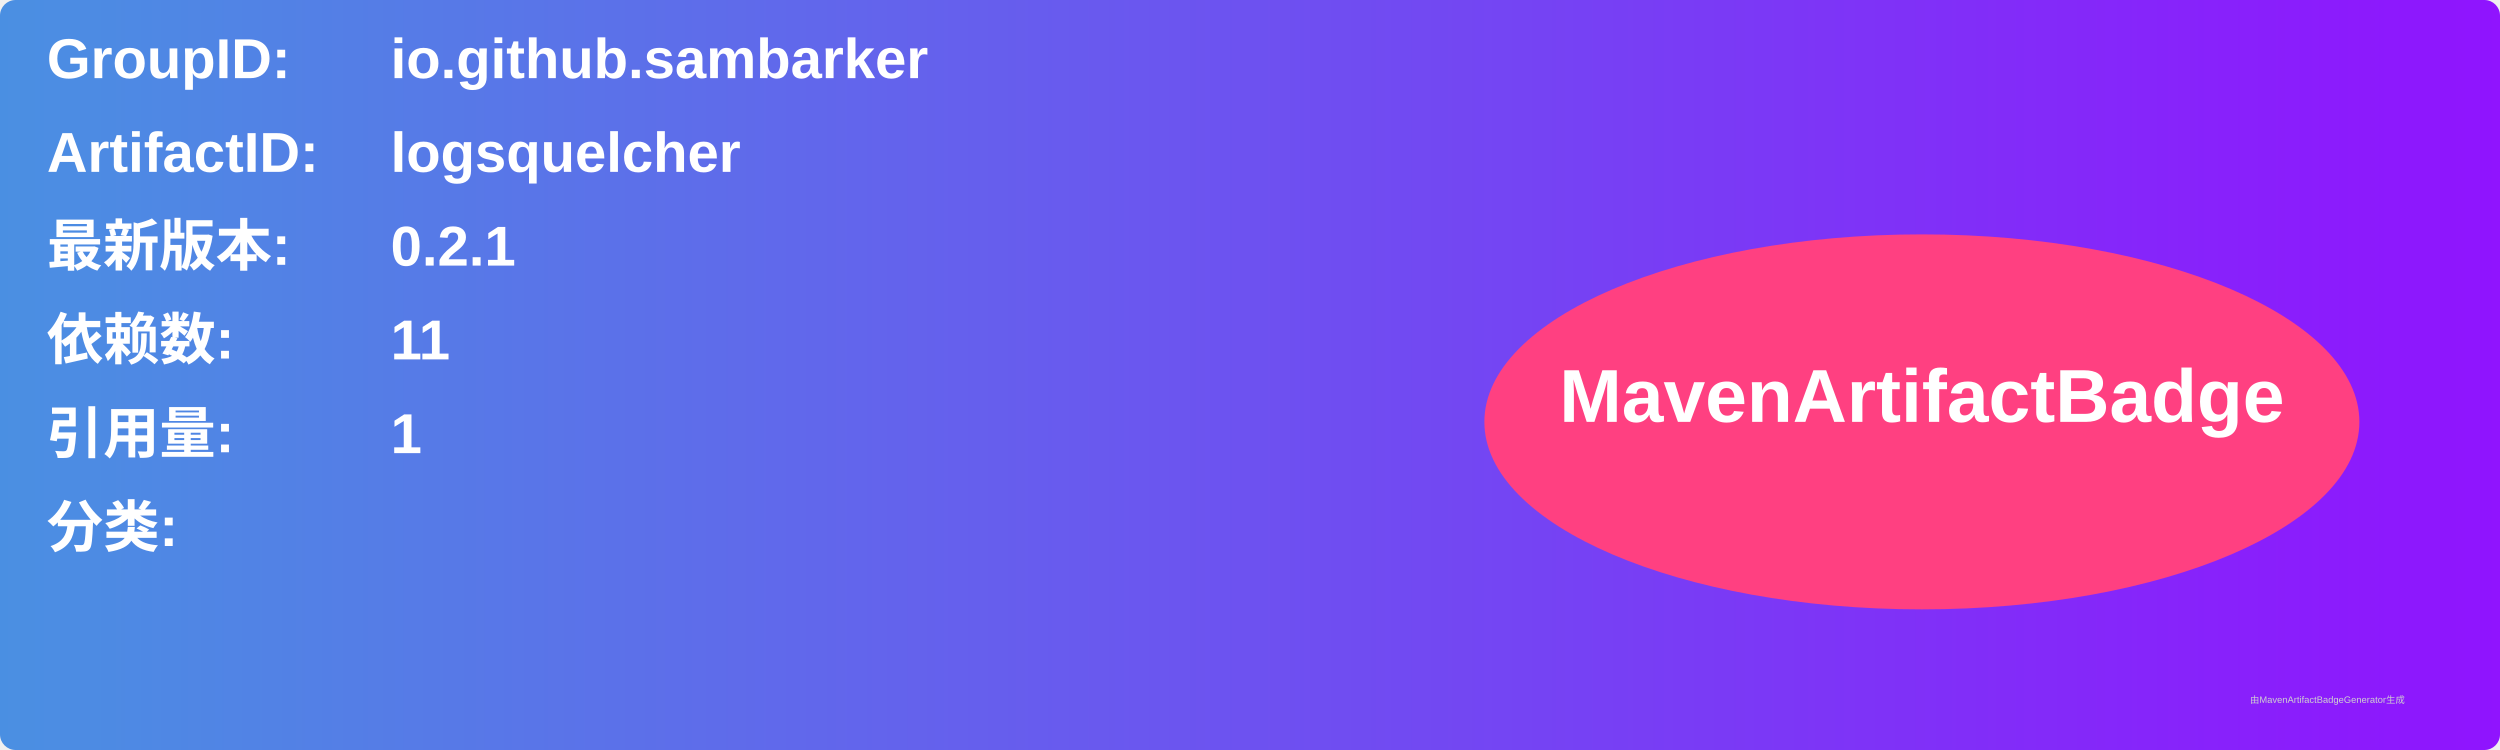
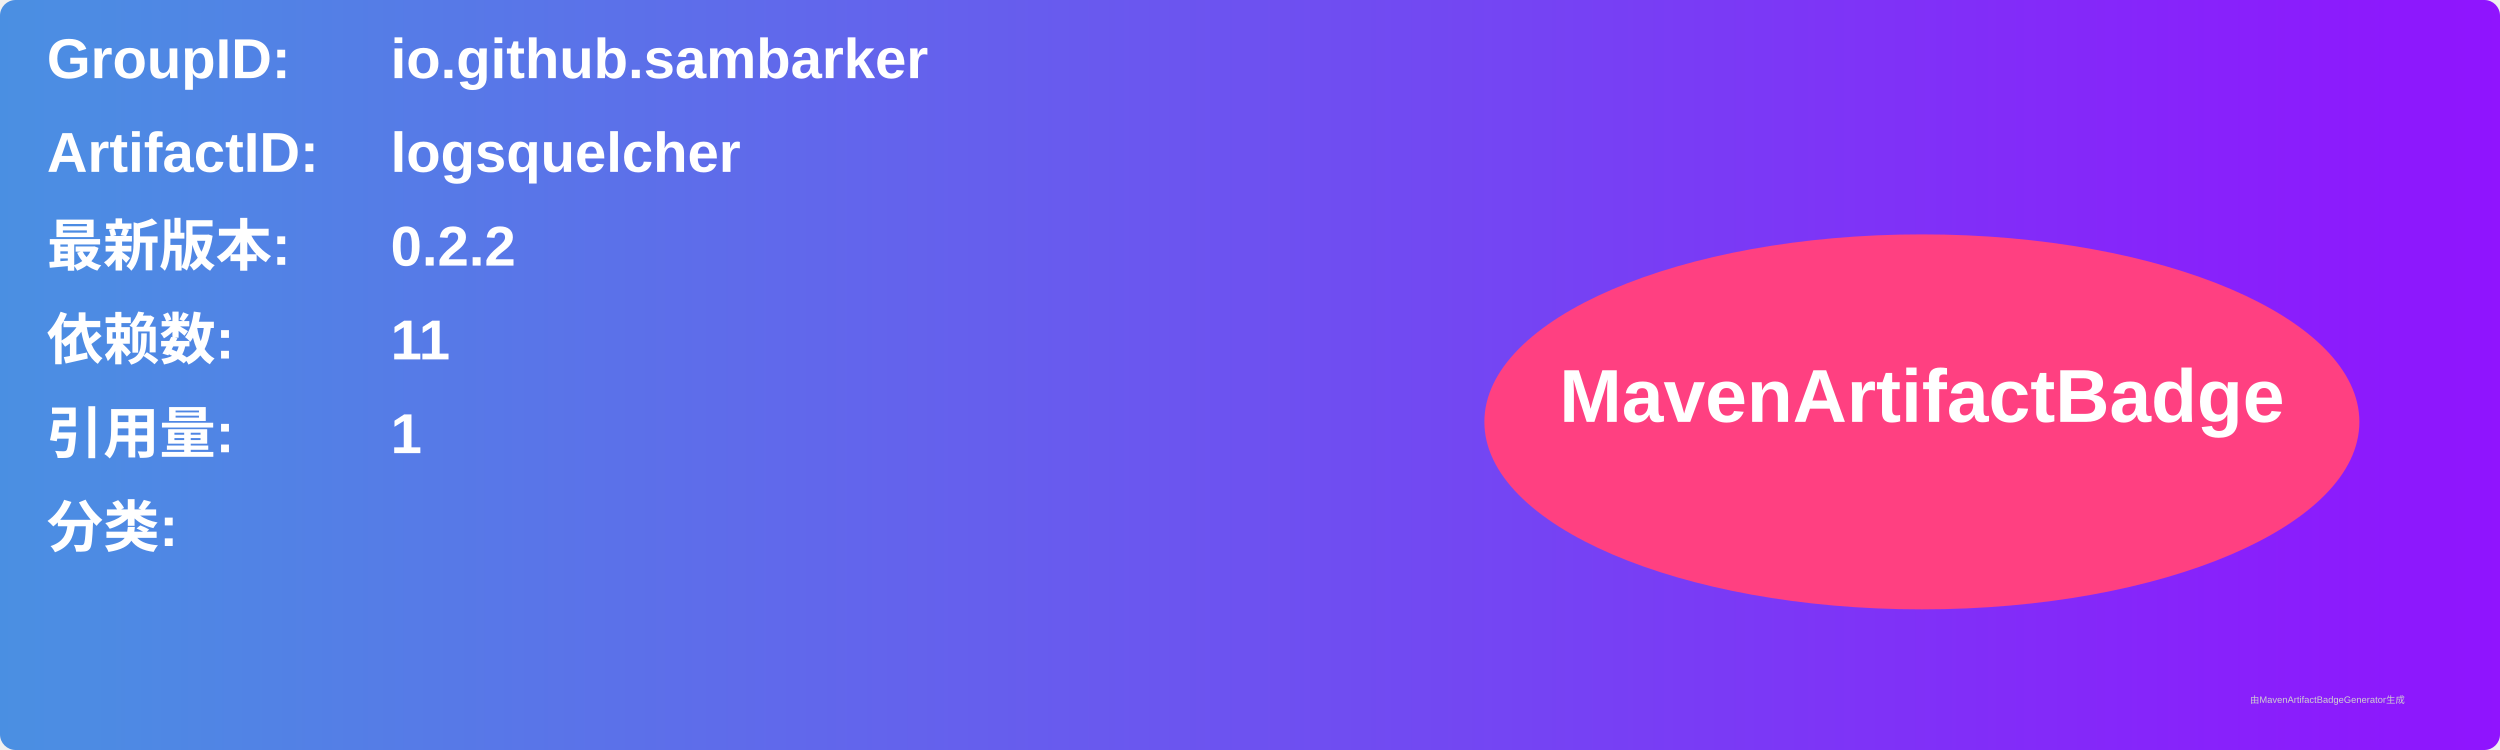
<svg xmlns="http://www.w3.org/2000/svg" width="800" height="240" viewBox="0 0 800 240">
  <linearGradient id="grad" x1="0%" y1="0%" x2="100%" y2="0%">
    <stop offset="0%" stop-color="#4a90e2" />
    <stop offset="100%" stop-color="#9013fe" />
  </linearGradient>
  <rect width="100%" height="100%" rx="5" ry="5" fill="url(#grad)" />
  <g transform="translate(15, 15)">
    <text x="0" y="10" font-family="Arial" font-size="18" fill="white" font-weight="bold" width="260">GroupID:</text>
    <text x="110" y="10" font-family="Arial" font-size="18" fill="white" font-weight="bold" width="460">io.github.sambarker</text>
    <text x="0" y="40" font-family="Arial" font-size="18" fill="white" font-weight="bold" width="260">ArtifactID:</text>
    <text x="110" y="40" font-family="Arial" font-size="18" fill="white" font-weight="bold" width="460">logsquelcher</text>
    <text x="0" y="70" font-family="Arial" font-size="18" fill="white" font-weight="bold">最新版本:</text>
    <text x="110" y="70" font-family="Arial" font-size="18" fill="white" font-weight="bold">
-       <tspan font-weight="bold">0.2.1</tspan>
+       <tspan font-weight="bold">0.2.2</tspan>
    </text>
    <text x="0" y="100" font-family="Arial" font-size="18" fill="white" font-weight="bold">依赖数: </text>
    <text x="110" y="100" font-family="Arial" font-size="18" fill="white">
      <tspan font-weight="bold">11</tspan>
    </text>
    <text x="0" y="130" font-family="Arial" font-size="18" fill="white" font-weight="bold">引用量: </text>
    <text x="110" y="130" font-family="Arial" font-size="18" fill="white">
      <tspan font-weight="bold">1</tspan>
    </text>
    <text x="0" y="160" font-family="Arial" font-size="18" fill="white" font-weight="bold">分类:</text>
    <text x="10" y="190" font-family="Arial" font-size="10" fill="white">
      <tspan font-weight="bold" />
    </text>
    <ellipse cx="600" cy="120" rx="140" ry="60" fill="#ff4081" />
    <text x="600" y="120" text-anchor="middle" font-family="Arial" font-size="24" fill="white" font-weight="bold">MavenArtifactBadge</text>
  </g>
  <text x="720" y="225" font-family="Arial" font-size="3" fill="#d0d0d0">由MavenArtifactBadgeGenerator生成</text>
</svg>
